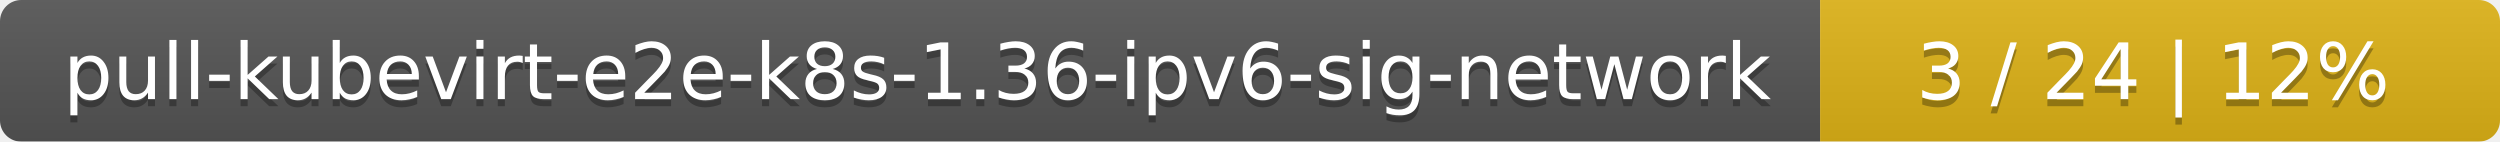
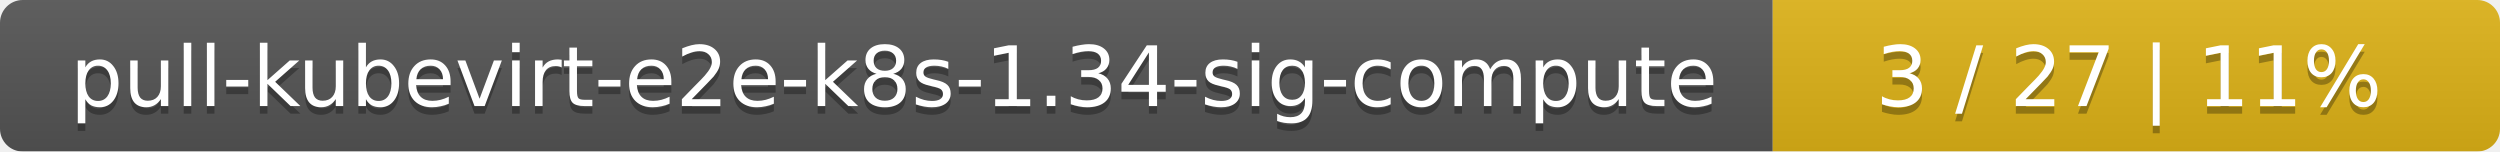
- <svg xmlns="http://www.w3.org/2000/svg" width="353" height="20">
+ <svg xmlns="http://www.w3.org/2000/svg" width="330" height="20">
  <linearGradient id="smooth" x2="0" y2="100%">
    <stop offset="0" stop-color="#bbb" stop-opacity=".1" />
    <stop offset="1" stop-opacity=".1" />
  </linearGradient>
  <mask id="round">
-     <rect width="353" height="20" rx="3" fill="#fff" />
+     <rect width="330" height="20" rx="3" fill="#fff" />
  </mask>
  <g mask="url(#round)">
-     <rect width="257" height="20" fill="#555" />
-     <rect x="257" width="96" height="20" fill="#dfb317" />
-     <rect width="353" height="20" fill="url(#smooth)" />
+     <rect width="234" height="20" fill="#555" />
+     <rect x="234" width="96" height="20" fill="#dfb317" />
+     <rect width="330" height="20" fill="url(#smooth)" />
  </g>
  <g fill="#fff" text-anchor="middle" font-family="DejaVu Sans,Verdana,Geneva,sans-serif" font-size="11">
-     <text x="129.5" y="15" fill="#010101" fill-opacity=".3">pull-kubevirt-e2e-k8s-1.36-ipv6-sig-network</text>
-     <text x="129.5" y="14">pull-kubevirt-e2e-k8s-1.36-ipv6-sig-network</text>
-     <text x="304" y="15" fill="#010101" fill-opacity=".3">3 / 24    |    12%</text>
-     <text x="304" y="14">3 / 24    |    12%</text>
+     <text x="118" y="15" fill="#010101" fill-opacity=".3">pull-kubevirt-e2e-k8s-1.34-sig-compute</text>
+     <text x="118" y="14">pull-kubevirt-e2e-k8s-1.34-sig-compute</text>
+     <text x="281" y="15" fill="#010101" fill-opacity=".3">3 / 27    |    11%</text>
+     <text x="281" y="14">3 / 27    |    11%</text>
  </g>
</svg>
